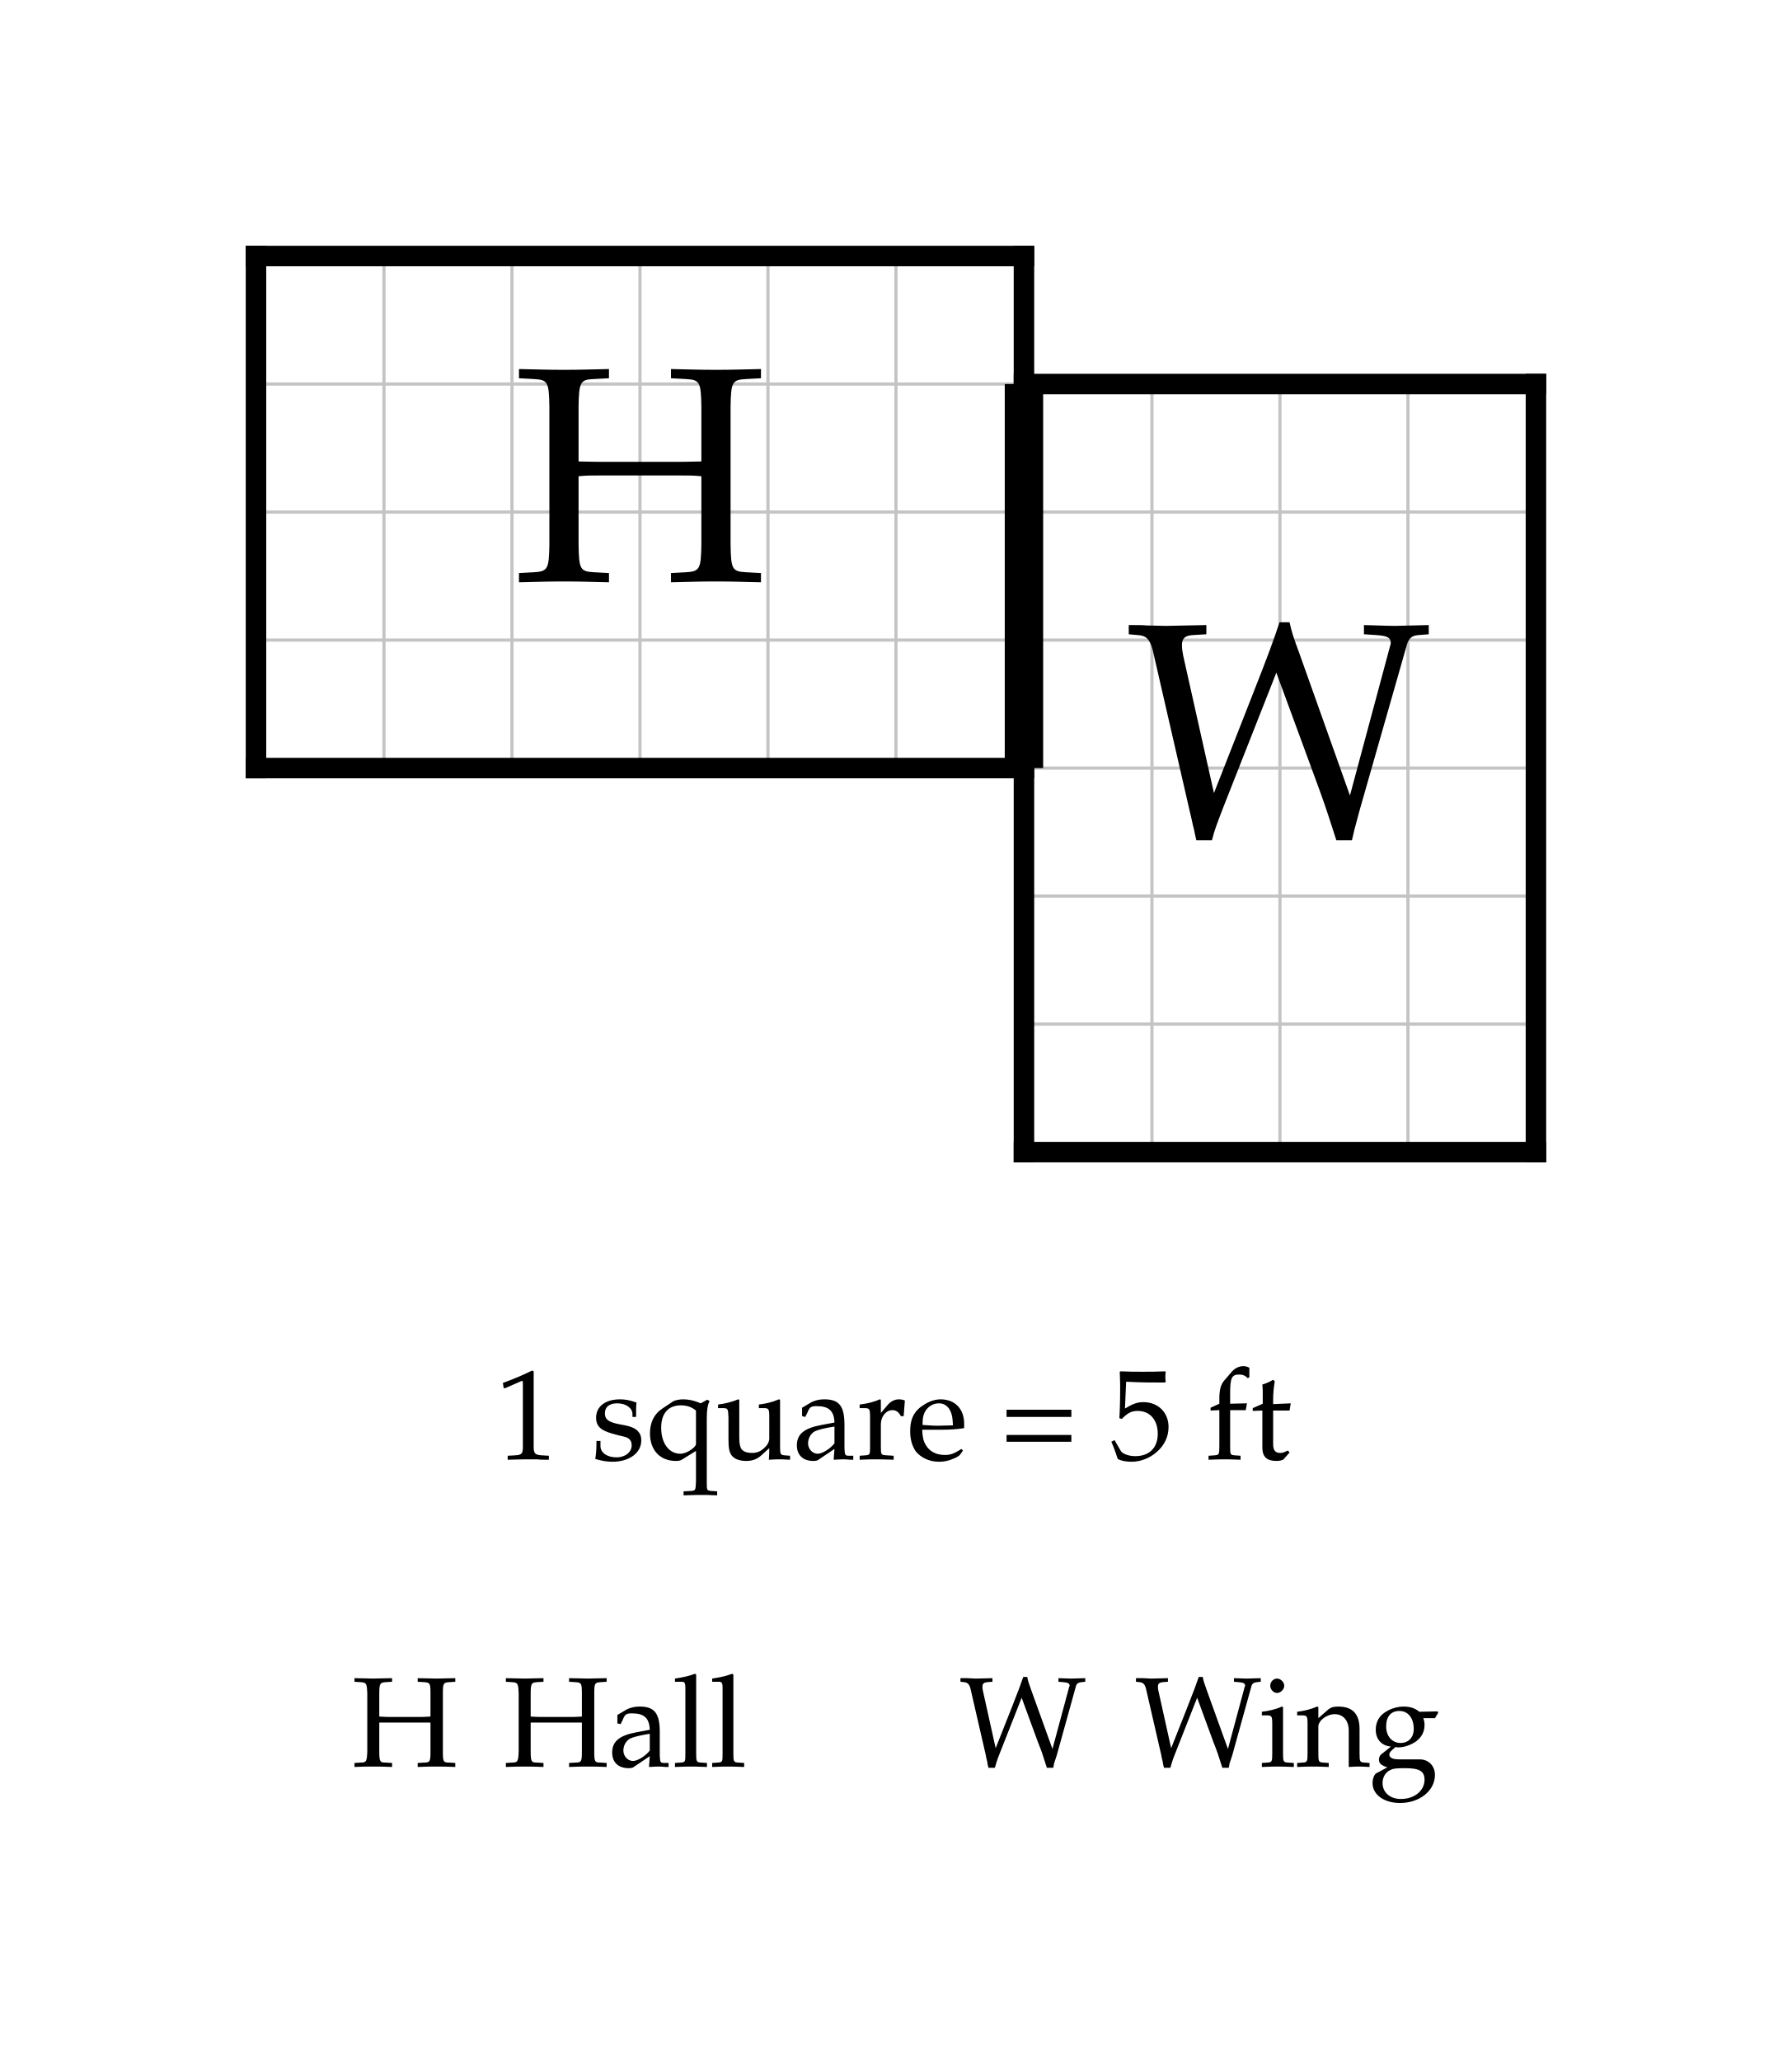
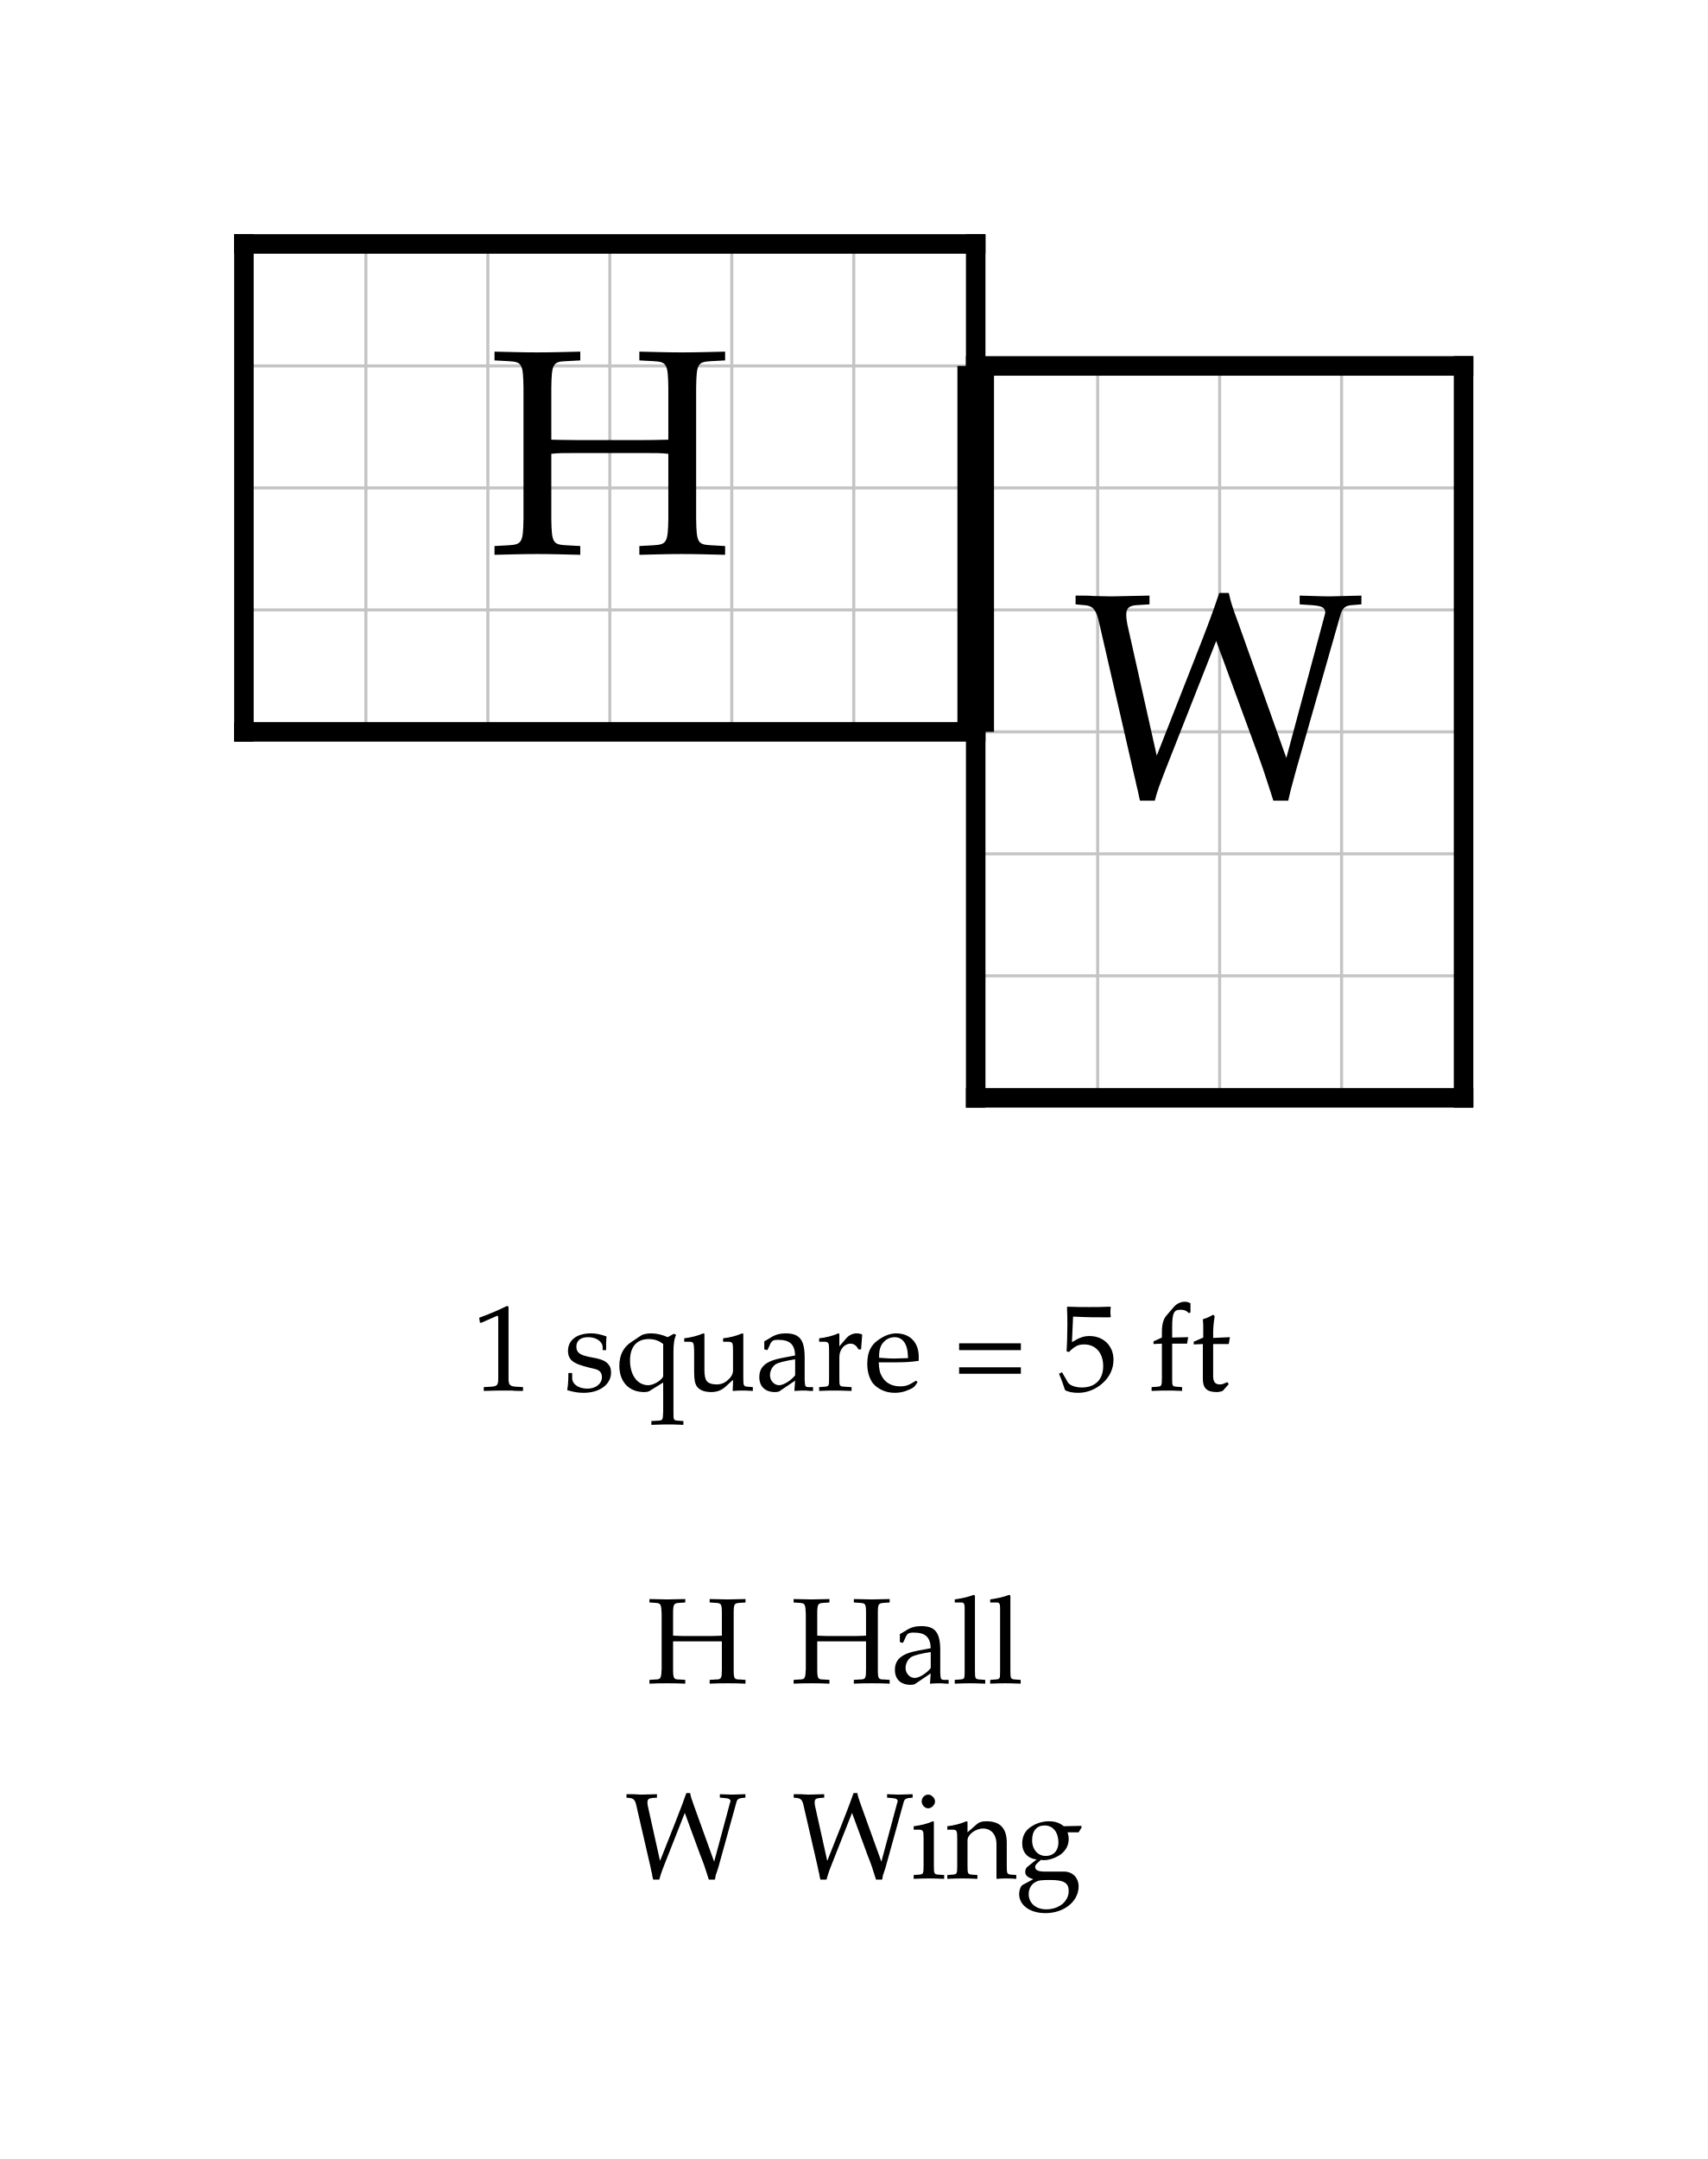
- <svg xmlns="http://www.w3.org/2000/svg" width="700" height="805" viewBox="-10 -10 70 80.5" font-family="Palatino, Georgia, Times New Roman, serif" font-weight="400" fill="black">
-   <rect x="-10" y="-10" width="70" height="80.5" fill="white" />
+ <svg xmlns="http://www.w3.org/2000/svg" width="700" height="885" viewBox="-10 -10 70 88.5" font-family="Palatino, Georgia, Times New Roman, serif" font-weight="400" fill="black">
+   <rect x="-10" y="-10" width="70" height="88.5" fill="white" />
  <defs>
    <clipPath id="plan-grid">
      <path d="M0 0h30v20h-30z M30 5h20v30h-20z" />
    </clipPath>
  </defs>
  <g class="grid" clip-path="url(#plan-grid)" stroke="#c4c4c4" stroke-width="0.125">
    <line x1="0" y1="0" x2="0" y2="35" />
    <line x1="5" y1="0" x2="5" y2="35" />
    <line x1="10" y1="0" x2="10" y2="35" />
    <line x1="15" y1="0" x2="15" y2="35" />
    <line x1="20" y1="0" x2="20" y2="35" />
    <line x1="25" y1="0" x2="25" y2="35" />
    <line x1="30" y1="0" x2="30" y2="35" />
    <line x1="35" y1="0" x2="35" y2="35" />
    <line x1="40" y1="0" x2="40" y2="35" />
    <line x1="45" y1="0" x2="45" y2="35" />
    <line x1="50" y1="0" x2="50" y2="35" />
    <line x1="0" y1="0" x2="50" y2="0" />
    <line x1="0" y1="5" x2="50" y2="5" />
    <line x1="0" y1="10" x2="50" y2="10" />
    <line x1="0" y1="15" x2="50" y2="15" />
    <line x1="0" y1="20" x2="50" y2="20" />
    <line x1="0" y1="25" x2="50" y2="25" />
    <line x1="0" y1="30" x2="50" y2="30" />
    <line x1="0" y1="35" x2="50" y2="35" />
  </g>
  <line class="wall interior" x1="30" y1="5" x2="30" y2="20" stroke="black" stroke-width="0.5" stroke-linecap="square" />
  <line class="wall exterior" x1="0" y1="0" x2="0" y2="20" stroke="black" stroke-width="0.8" stroke-linecap="square" />
  <line class="wall exterior" x1="0" y1="0" x2="30" y2="0" stroke="black" stroke-width="0.8" stroke-linecap="square" />
  <line class="wall exterior" x1="0" y1="20" x2="30" y2="20" stroke="black" stroke-width="0.8" stroke-linecap="square" />
  <line class="wall exterior" x1="30" y1="0" x2="30" y2="5" stroke="black" stroke-width="0.8" stroke-linecap="square" />
  <line class="wall exterior" x1="30" y1="5" x2="50" y2="5" stroke="black" stroke-width="0.8" stroke-linecap="square" />
  <line class="wall exterior" x1="30" y1="20" x2="30" y2="35" stroke="black" stroke-width="0.8" stroke-linecap="square" />
  <line class="wall exterior" x1="30" y1="35" x2="50" y2="35" stroke="black" stroke-width="0.8" stroke-linecap="square" />
  <line class="wall exterior" x1="50" y1="5" x2="50" y2="35" stroke="black" stroke-width="0.8" stroke-linecap="square" />
  <text data-room="hall" x="15" y="10" text-anchor="middle" dominant-baseline="central" font-size="12">H</text>
  <text data-room="wing" x="40" y="20" text-anchor="middle" dominant-baseline="central" font-size="12">W</text>
  <line class="door" x1="30" y1="5" x2="30" y2="20" stroke="black" stroke-width="1.5" />
  <g class="scale" font-size="5">
    <text x="9.348" y="47">1 square = 5 ft</text>
  </g>
  <g class="key" font-size="5">
-     <text x="3.738" y="59">H</text>
-     <text x="9.651" y="59">Hall</text>
+     <text x="16.514" y="59">H</text>
+     <text x="22.427" y="59">Hall</text>
  </g>
  <g class="key" font-size="5">
-     <text x="27.474" y="59">W</text>
-     <text x="34.328" y="59">Wing</text>
+     <text x="15.638" y="67">W</text>
+     <text x="22.491" y="67">Wing</text>
  </g>
</svg>
